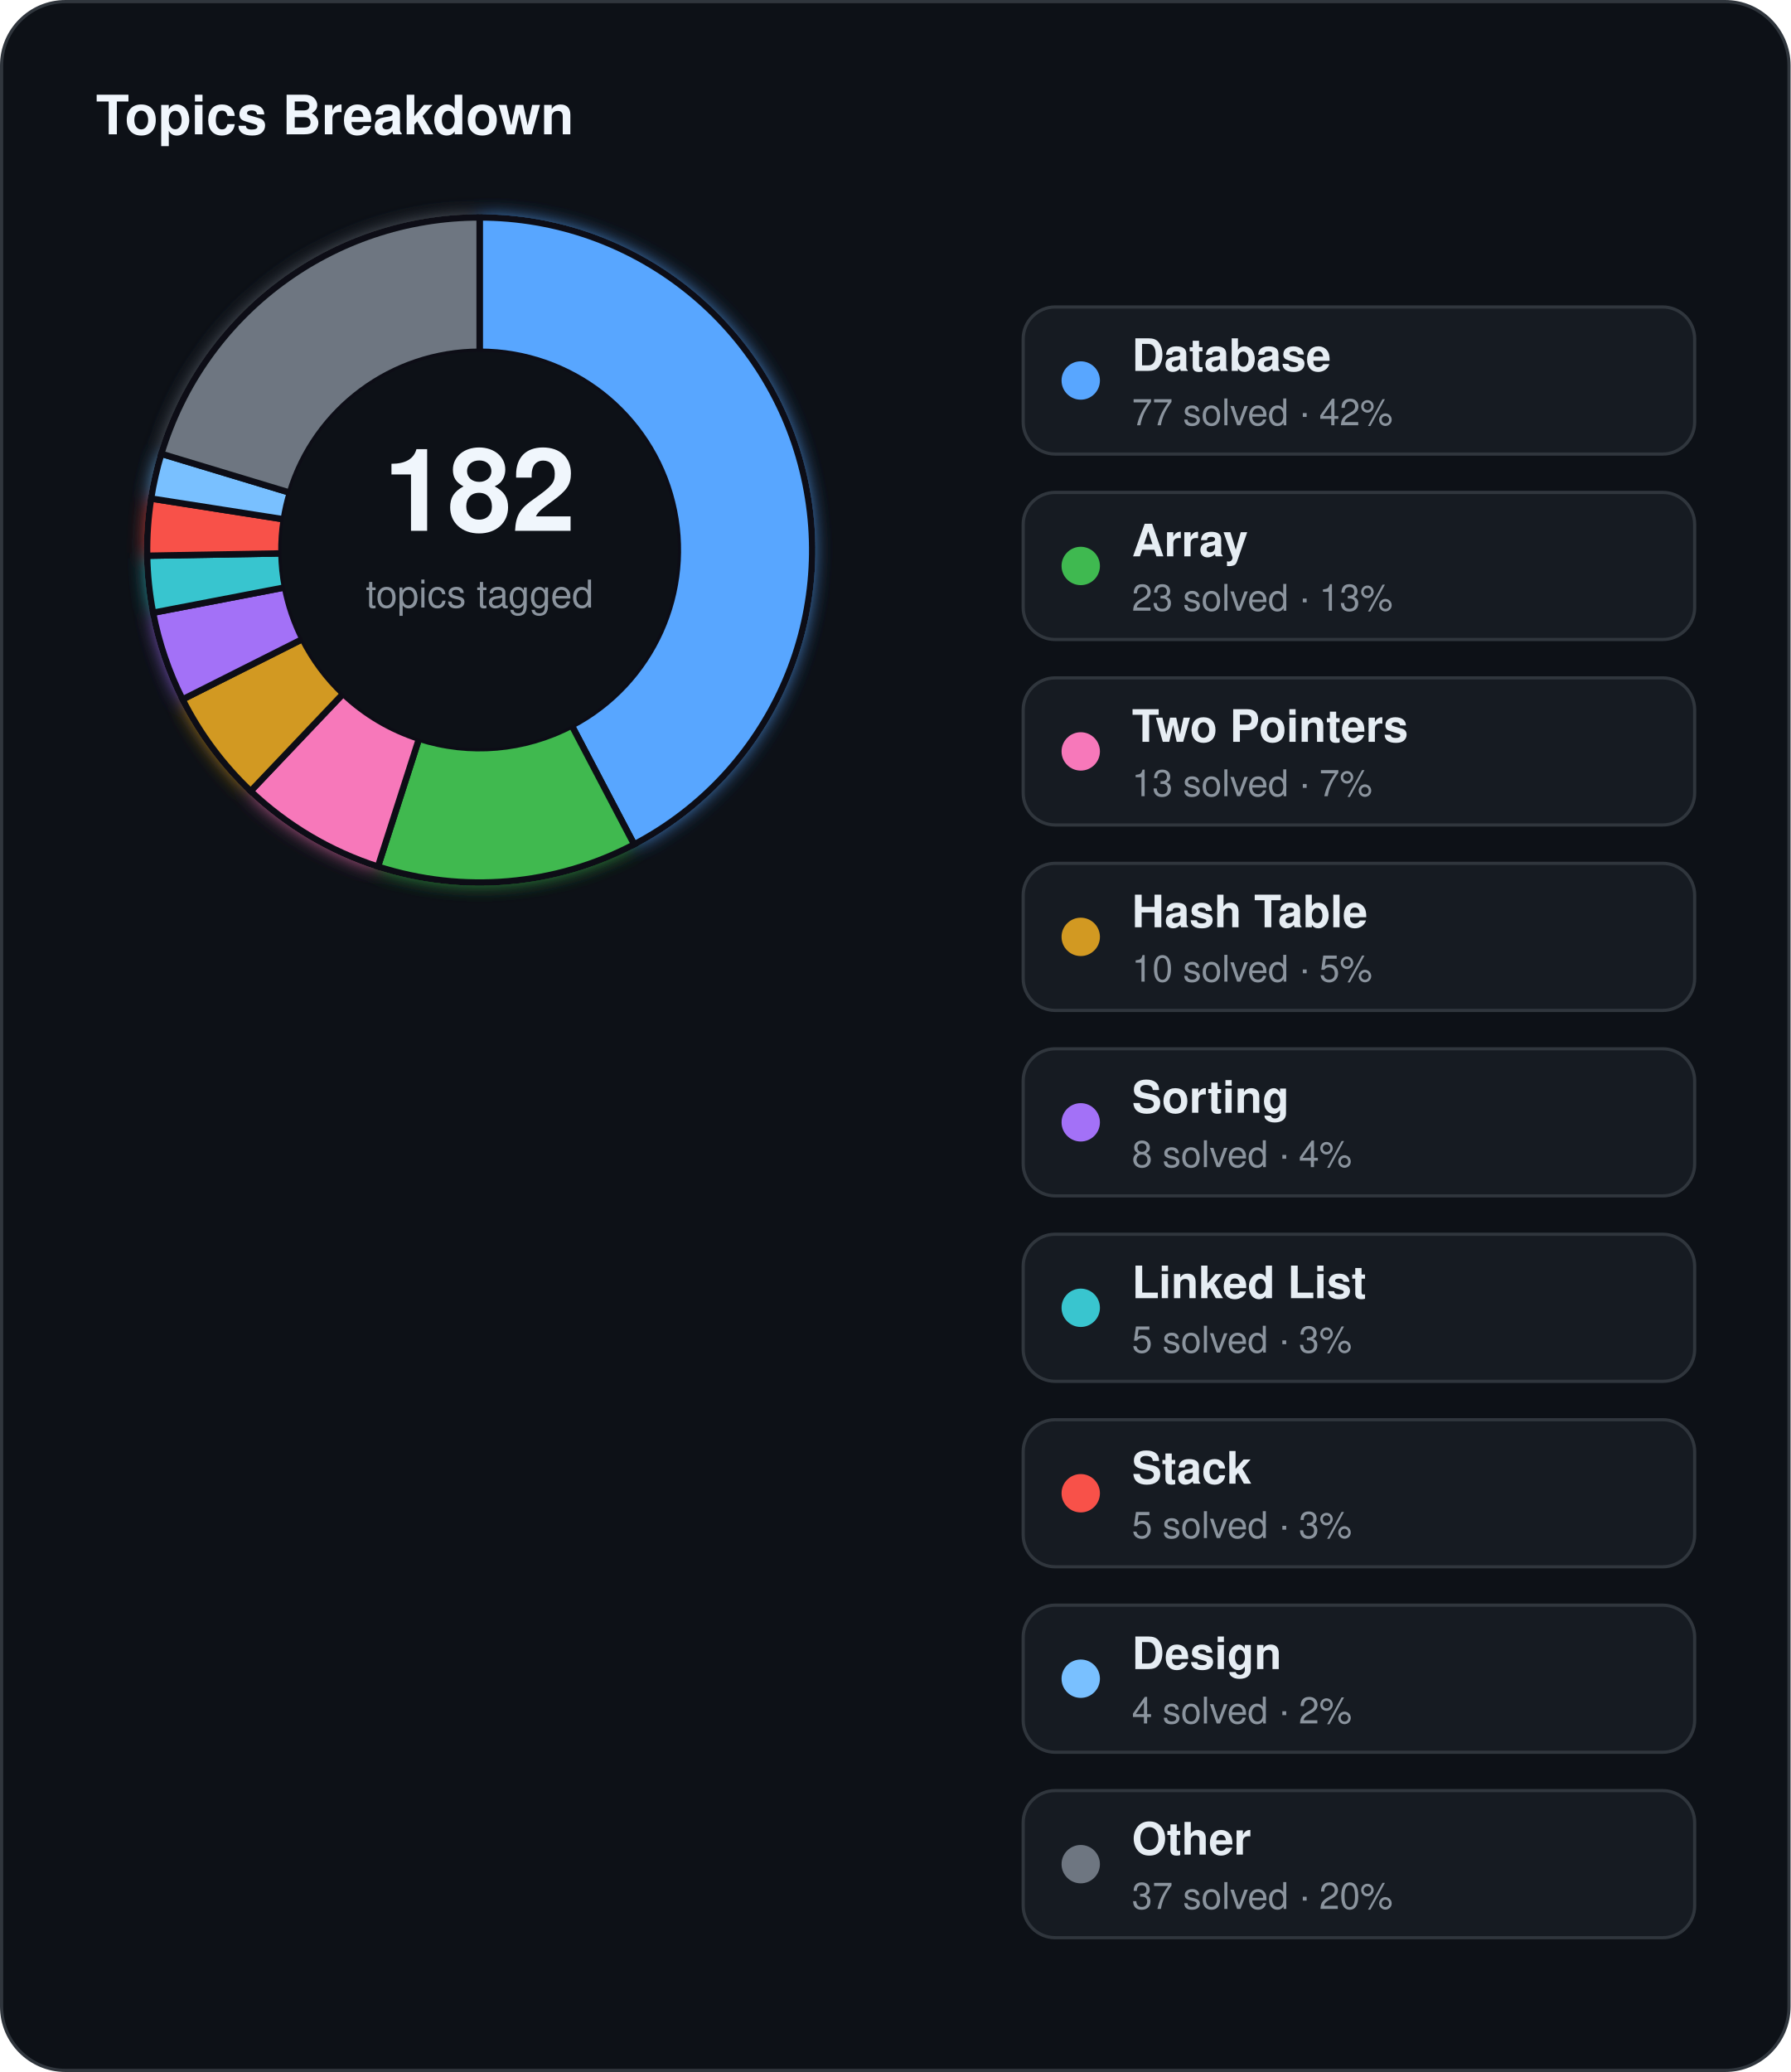
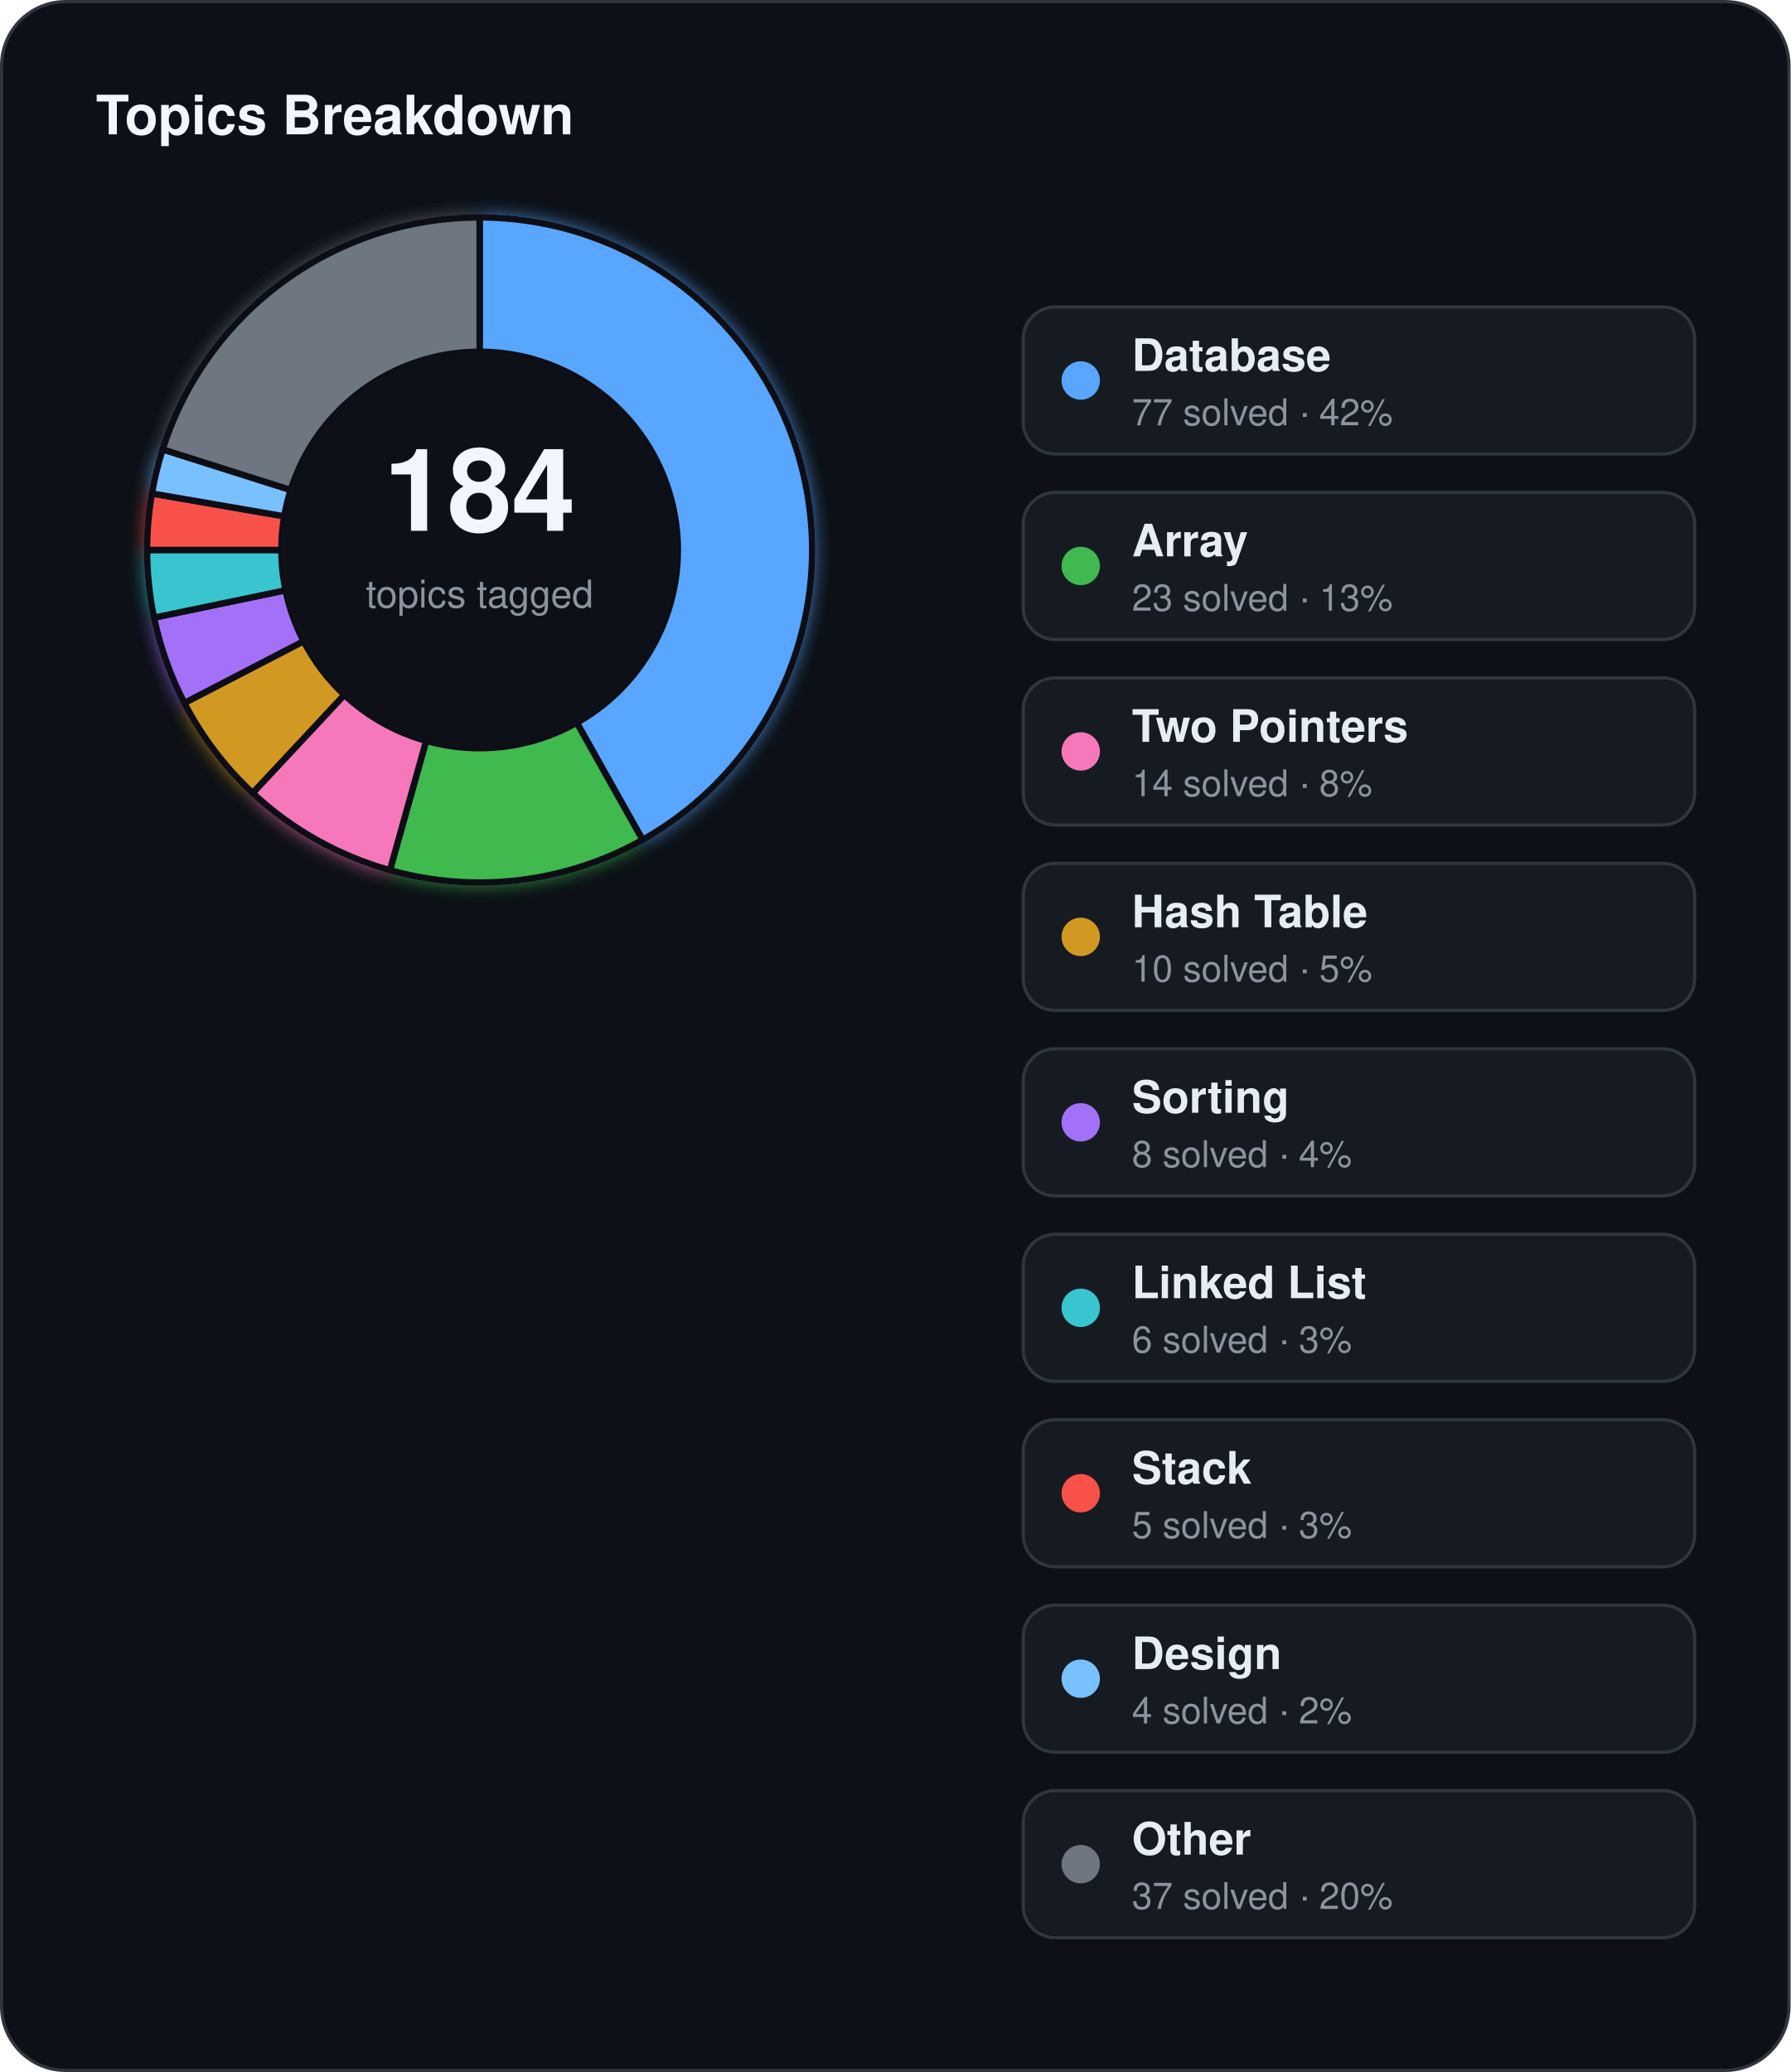
<svg xmlns="http://www.w3.org/2000/svg" width="560" height="648" viewBox="0 0 560 648">
  <defs>
    <filter id="topics-glow" x="-60%" y="-60%" width="220%" height="220%">
      <feGaussianBlur stdDeviation="3" result="blur" />
      <feMerge>
        <feMergeNode in="blur" />
        <feMergeNode in="SourceGraphic" />
      </feMerge>
    </filter>
  </defs>
  <rect x="0.5" y="0.5" width="559" height="647" rx="20" fill="#0d1117" stroke="#30363d" stroke-width="1" />
  <text x="30" y="42" fill="#f0f6fc" font-family="Segoe UI, Helvetica, Arial, sans-serif" font-size="17" font-weight="700">Topics Breakdown</text>
  <g filter="url(#topics-glow)">
-     <path d="M 150.00,68.00 A 104,104 0 0 1 198.33,264.09 L 178.81,226.90 A 62,62 0 0 0 150.00,110.00 Z" fill="#58a6ff" stroke="#0d1117" stroke-width="2" />
-     <path d="M 198.33,264.09 A 104,104 0 0 1 118.20,271.02 L 131.04,231.03 A 62,62 0 0 0 178.81,226.90 Z" fill="#3fb950" stroke="#0d1117" stroke-width="2" />
-     <path d="M 118.20,271.02 A 104,104 0 0 1 78.39,247.42 L 107.31,216.96 A 62,62 0 0 0 131.04,231.03 Z" fill="#f778ba" stroke="#0d1117" stroke-width="2" />
-     <path d="M 78.39,247.42 A 104,104 0 0 1 57.09,218.73 L 94.61,199.86 A 62,62 0 0 0 107.31,216.96 Z" fill="#d29922" stroke="#0d1117" stroke-width="2" />
-     <path d="M 57.09,218.73 A 104,104 0 0 1 47.87,191.63 L 89.11,183.70 A 62,62 0 0 0 94.61,199.86 Z" fill="#a371f7" stroke="#0d1117" stroke-width="2" />
-     <path d="M 47.87,191.63 A 104,104 0 0 1 46.02,173.80 L 88.01,173.07 A 62,62 0 0 0 89.11,183.70 Z" fill="#39c5cf" stroke="#0d1117" stroke-width="2" />
-     <path d="M 46.02,173.80 A 104,104 0 0 1 47.25,155.91 L 88.75,162.41 A 62,62 0 0 0 88.01,173.07 Z" fill="#f85149" stroke="#0d1117" stroke-width="2" />
-     <path d="M 47.25,155.91 A 104,104 0 0 1 50.45,141.92 L 90.65,154.07 A 62,62 0 0 0 88.75,162.41 Z" fill="#79c0ff" stroke="#0d1117" stroke-width="2" />
-     <path d="M 50.45,141.92 A 104,104 0 0 1 150.00,68.00 L 150.00,110.00 A 62,62 0 0 0 90.65,154.07 Z" fill="#6e7681" stroke="#0d1117" stroke-width="2" />
+     <path d="M 150.00,68.00 A 104,104 0 0 1 200.97,262.65 L 180.39,226.04 A 62,62 0 0 0 150.00,110.00 Z" fill="#58a6ff" stroke="#0d1117" stroke-width="2" />
+     <path d="M 200.97,262.65 A 104,104 0 0 1 121.94,272.14 L 133.27,231.70 A 62,62 0 0 0 180.39,226.04 Z" fill="#3fb950" stroke="#0d1117" stroke-width="2" />
+     <path d="M 121.94,272.14 A 104,104 0 0 1 79.01,248.01 L 107.68,217.31 A 62,62 0 0 0 133.27,231.70 Z" fill="#f778ba" stroke="#0d1117" stroke-width="2" />
+     <path d="M 79.01,248.01 A 104,104 0 0 1 57.66,219.85 L 94.95,200.52 A 62,62 0 0 0 107.68,217.31 Z" fill="#d29922" stroke="#0d1117" stroke-width="2" />
+     <path d="M 57.66,219.85 A 104,104 0 0 1 48.18,193.16 L 89.30,184.61 A 62,62 0 0 0 94.95,200.52 Z" fill="#a371f7" stroke="#0d1117" stroke-width="2" />
+     <path d="M 48.18,193.16 A 104,104 0 0 1 46.00,172.00 L 88.00,172.00 A 62,62 0 0 0 89.30,184.61 Z" fill="#39c5cf" stroke="#0d1117" stroke-width="2" />
+     <path d="M 46.00,172.00 A 104,104 0 0 1 47.51,154.33 L 88.90,161.47 A 62,62 0 0 0 88.00,172.00 Z" fill="#f85149" stroke="#0d1117" stroke-width="2" />
+     <path d="M 47.51,154.33 A 104,104 0 0 1 50.87,140.54 L 90.91,153.24 A 62,62 0 0 0 88.90,161.47 Z" fill="#79c0ff" stroke="#0d1117" stroke-width="2" />
+     <path d="M 50.87,140.54 A 104,104 0 0 1 150.00,68.00 L 150.00,110.00 A 62,62 0 0 0 90.91,153.24 Z" fill="#6e7681" stroke="#0d1117" stroke-width="2" />
  </g>
  <circle cx="150" cy="172" r="62" fill="#0d1117" />
-   <text x="150" y="166" text-anchor="middle" fill="#f0f6fc" font-family="Segoe UI, Helvetica, Arial, sans-serif" font-size="36" font-weight="700">182</text>
+   <text x="150" y="166" text-anchor="middle" fill="#f0f6fc" font-family="Segoe UI, Helvetica, Arial, sans-serif" font-size="36" font-weight="700">184</text>
  <text x="150" y="190" text-anchor="middle" fill="#8b949e" font-family="Segoe UI, Helvetica, Arial, sans-serif" font-size="12">topics tagged</text>
  <rect x="320" y="96" width="210" height="46" rx="10" fill="#161b22" stroke="#30363d" stroke-width="1" />
  <circle cx="338" cy="119" r="6" fill="#58a6ff" />
  <text x="354" y="116" fill="#e6edf3" font-family="Segoe UI, Helvetica, Arial, sans-serif" font-size="14" font-weight="600">Database</text>
  <text x="354" y="133" fill="#8b949e" font-family="Segoe UI, Helvetica, Arial, sans-serif" font-size="11.5">77 solved · 42%</text>
  <rect x="320" y="154" width="210" height="46" rx="10" fill="#161b22" stroke="#30363d" stroke-width="1" />
  <circle cx="338" cy="177" r="6" fill="#3fb950" />
  <text x="354" y="174" fill="#e6edf3" font-family="Segoe UI, Helvetica, Arial, sans-serif" font-size="14" font-weight="600">Array</text>
  <text x="354" y="191" fill="#8b949e" font-family="Segoe UI, Helvetica, Arial, sans-serif" font-size="11.5">23 solved · 13%</text>
  <rect x="320" y="212" width="210" height="46" rx="10" fill="#161b22" stroke="#30363d" stroke-width="1" />
  <circle cx="338" cy="235" r="6" fill="#f778ba" />
  <text x="354" y="232" fill="#e6edf3" font-family="Segoe UI, Helvetica, Arial, sans-serif" font-size="14" font-weight="600">Two Pointers</text>
-   <text x="354" y="249" fill="#8b949e" font-family="Segoe UI, Helvetica, Arial, sans-serif" font-size="11.5">13 solved · 7%</text>
+   <text x="354" y="249" fill="#8b949e" font-family="Segoe UI, Helvetica, Arial, sans-serif" font-size="11.5">14 solved · 8%</text>
  <rect x="320" y="270" width="210" height="46" rx="10" fill="#161b22" stroke="#30363d" stroke-width="1" />
  <circle cx="338" cy="293" r="6" fill="#d29922" />
  <text x="354" y="290" fill="#e6edf3" font-family="Segoe UI, Helvetica, Arial, sans-serif" font-size="14" font-weight="600">Hash Table</text>
  <text x="354" y="307" fill="#8b949e" font-family="Segoe UI, Helvetica, Arial, sans-serif" font-size="11.5">10 solved · 5%</text>
  <rect x="320" y="328" width="210" height="46" rx="10" fill="#161b22" stroke="#30363d" stroke-width="1" />
  <circle cx="338" cy="351" r="6" fill="#a371f7" />
  <text x="354" y="348" fill="#e6edf3" font-family="Segoe UI, Helvetica, Arial, sans-serif" font-size="14" font-weight="600">Sorting</text>
  <text x="354" y="365" fill="#8b949e" font-family="Segoe UI, Helvetica, Arial, sans-serif" font-size="11.5">8 solved · 4%</text>
  <rect x="320" y="386" width="210" height="46" rx="10" fill="#161b22" stroke="#30363d" stroke-width="1" />
  <circle cx="338" cy="409" r="6" fill="#39c5cf" />
  <text x="354" y="406" fill="#e6edf3" font-family="Segoe UI, Helvetica, Arial, sans-serif" font-size="14" font-weight="600">Linked List</text>
-   <text x="354" y="423" fill="#8b949e" font-family="Segoe UI, Helvetica, Arial, sans-serif" font-size="11.5">5 solved · 3%</text>
+   <text x="354" y="423" fill="#8b949e" font-family="Segoe UI, Helvetica, Arial, sans-serif" font-size="11.5">6 solved · 3%</text>
  <rect x="320" y="444" width="210" height="46" rx="10" fill="#161b22" stroke="#30363d" stroke-width="1" />
  <circle cx="338" cy="467" r="6" fill="#f85149" />
  <text x="354" y="464" fill="#e6edf3" font-family="Segoe UI, Helvetica, Arial, sans-serif" font-size="14" font-weight="600">Stack</text>
  <text x="354" y="481" fill="#8b949e" font-family="Segoe UI, Helvetica, Arial, sans-serif" font-size="11.5">5 solved · 3%</text>
  <rect x="320" y="502" width="210" height="46" rx="10" fill="#161b22" stroke="#30363d" stroke-width="1" />
  <circle cx="338" cy="525" r="6" fill="#79c0ff" />
  <text x="354" y="522" fill="#e6edf3" font-family="Segoe UI, Helvetica, Arial, sans-serif" font-size="14" font-weight="600">Design</text>
  <text x="354" y="539" fill="#8b949e" font-family="Segoe UI, Helvetica, Arial, sans-serif" font-size="11.5">4 solved · 2%</text>
  <rect x="320" y="560" width="210" height="46" rx="10" fill="#161b22" stroke="#30363d" stroke-width="1" />
  <circle cx="338" cy="583" r="6" fill="#6e7681" />
  <text x="354" y="580" fill="#e6edf3" font-family="Segoe UI, Helvetica, Arial, sans-serif" font-size="14" font-weight="600">Other</text>
  <text x="354" y="597" fill="#8b949e" font-family="Segoe UI, Helvetica, Arial, sans-serif" font-size="11.5">37 solved · 20%</text>
</svg>
